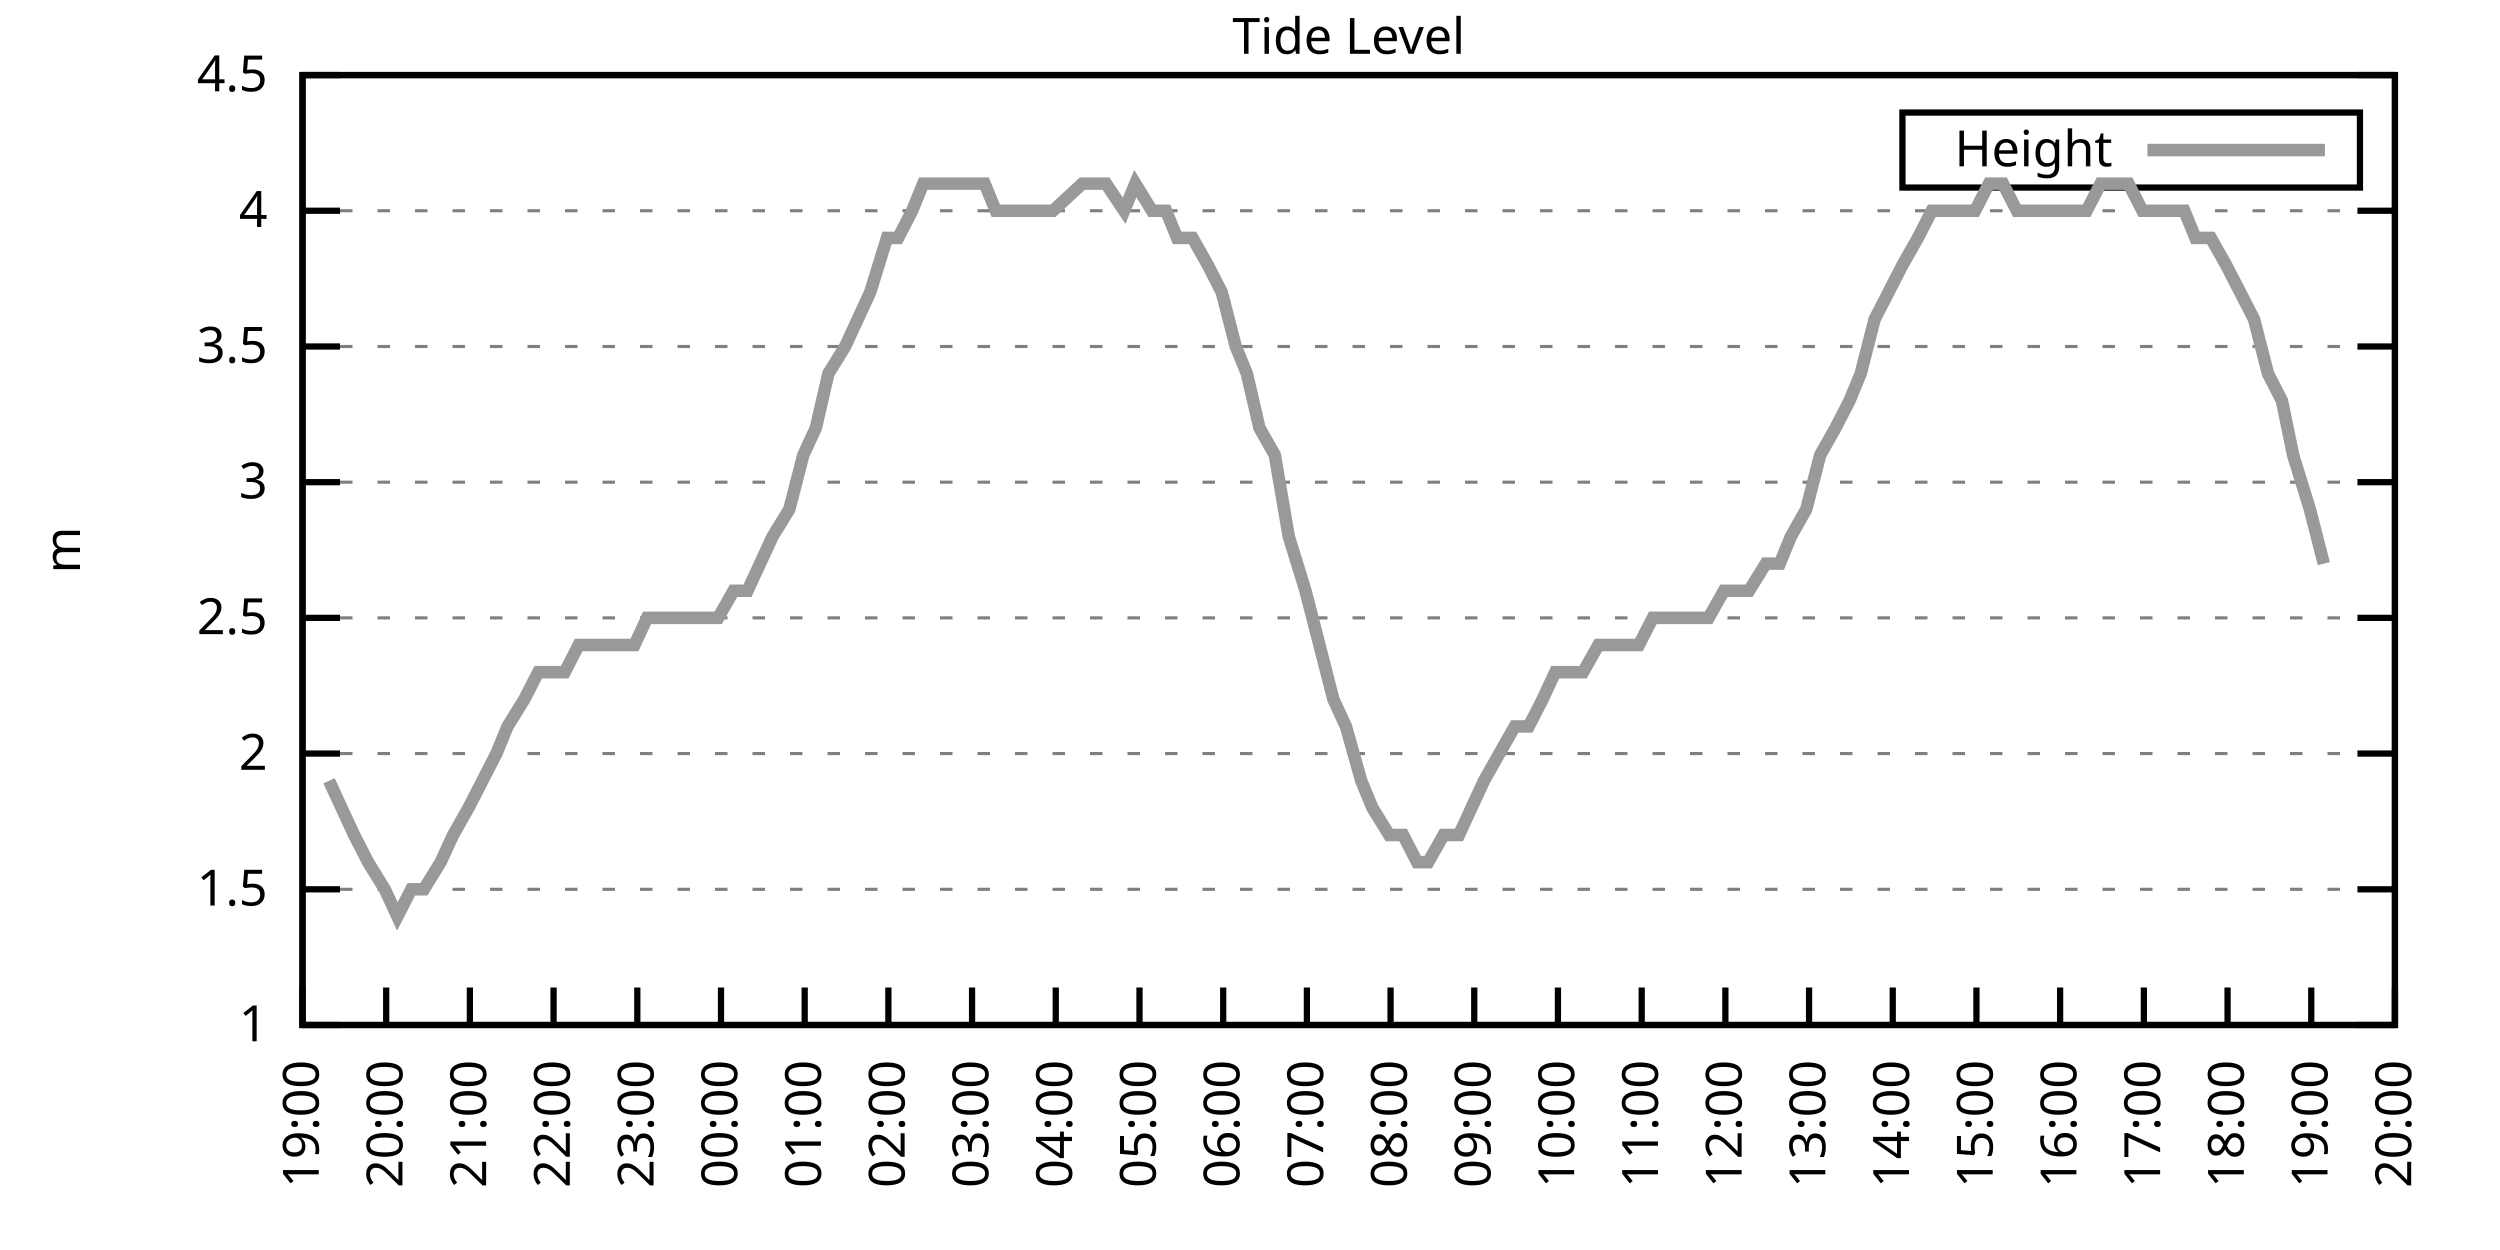
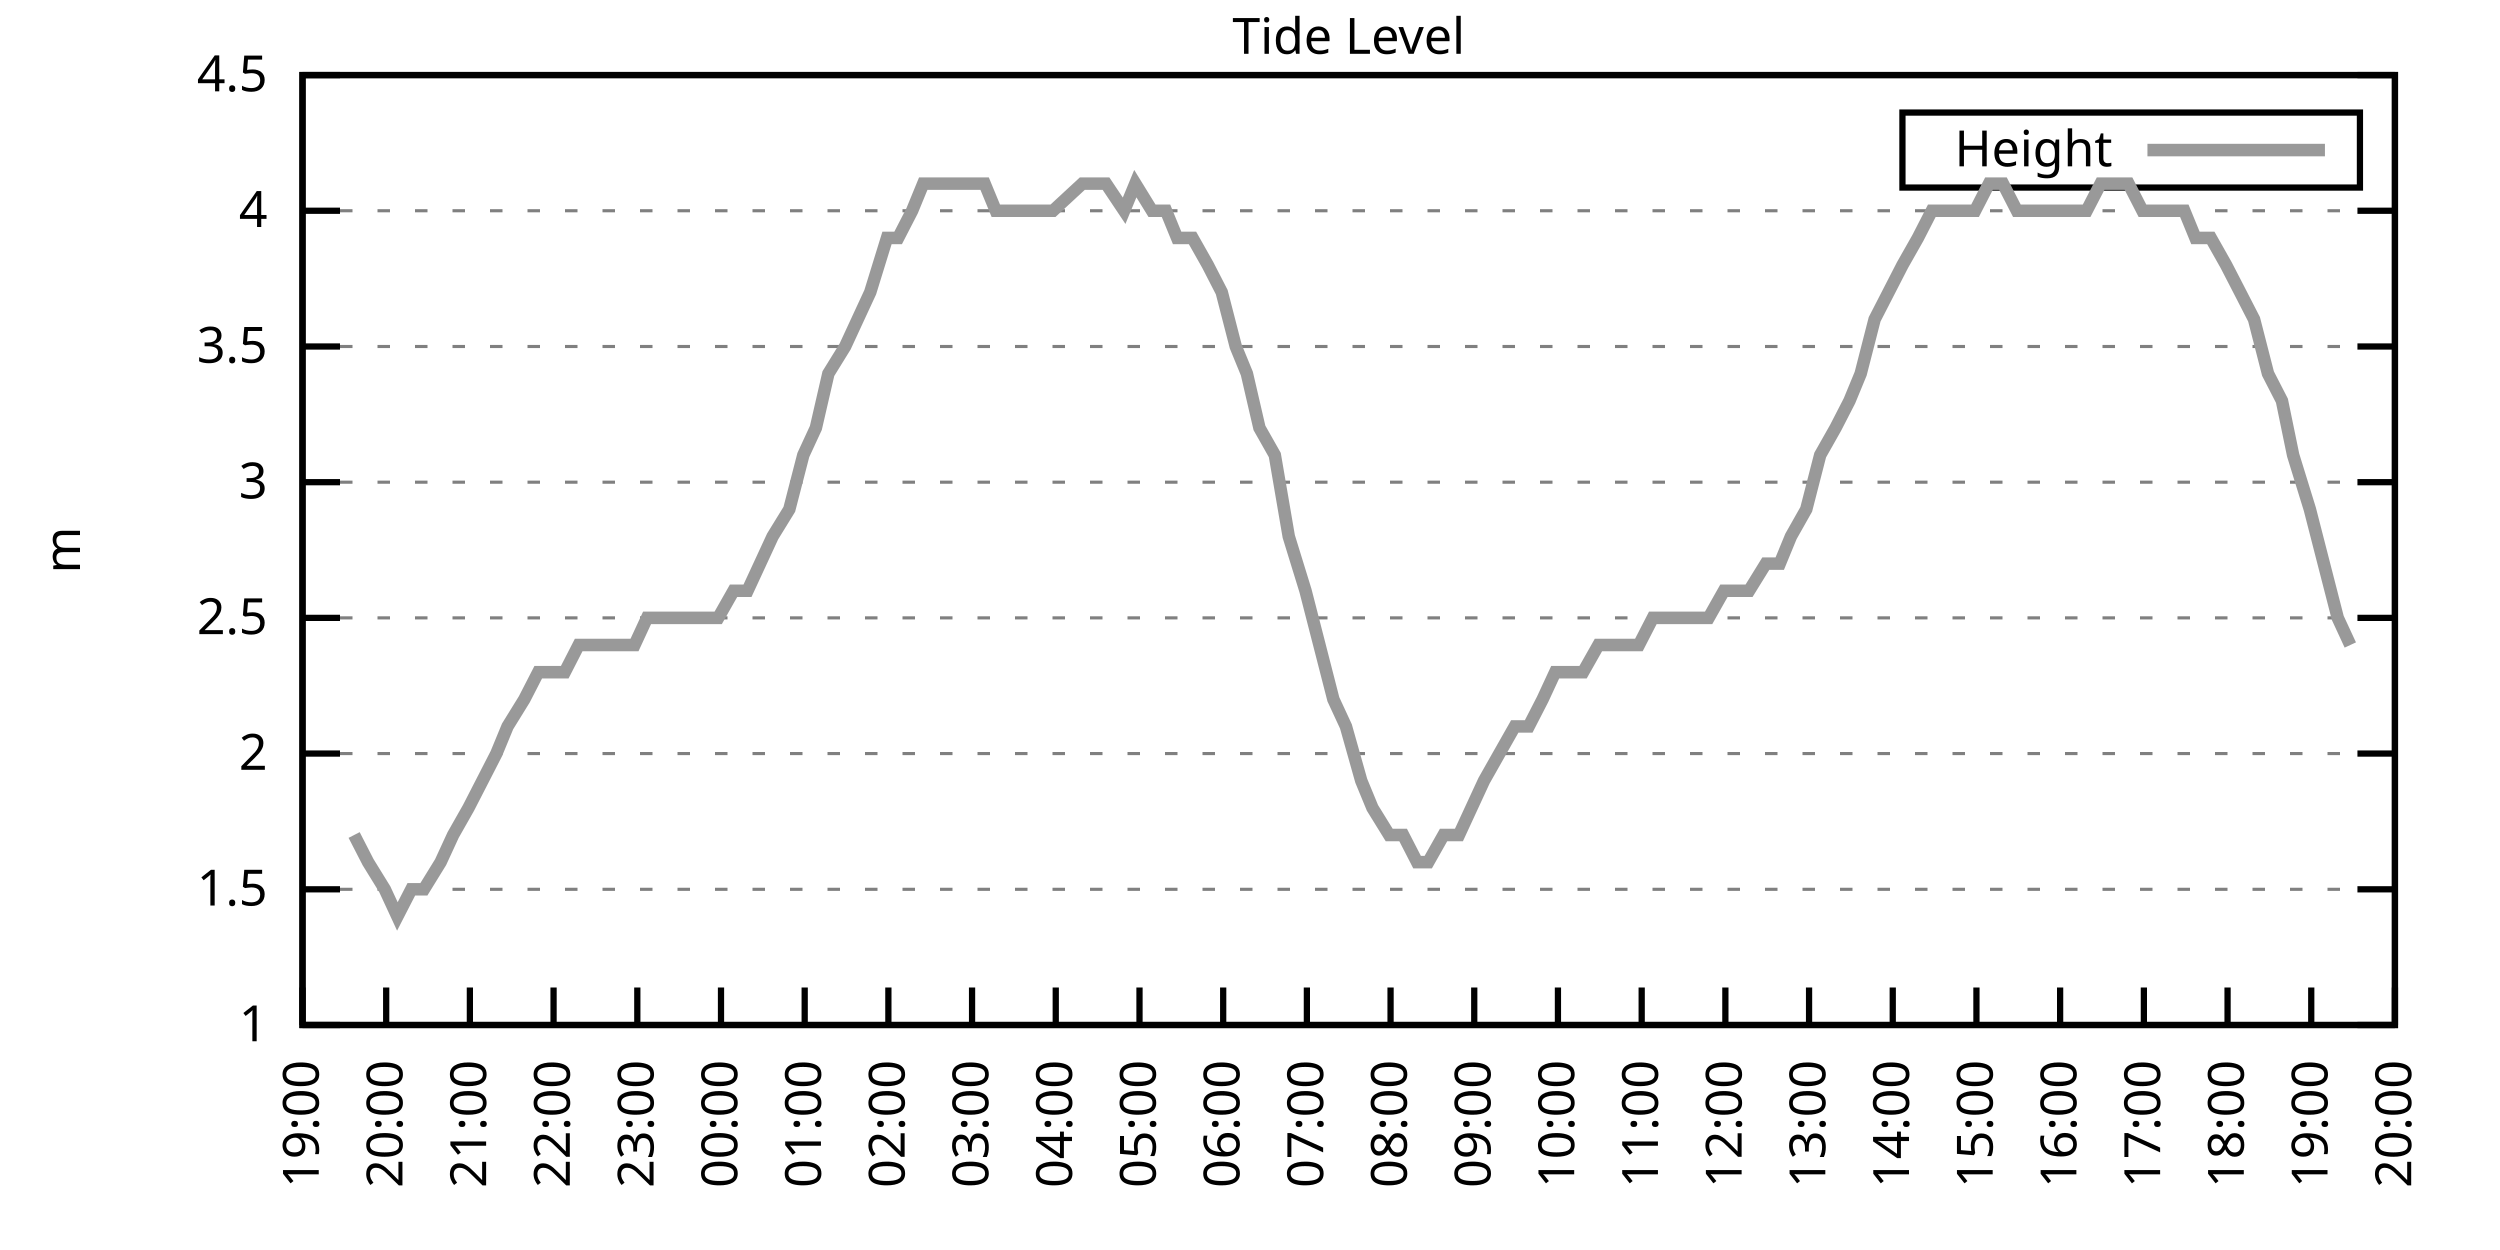
<svg xmlns="http://www.w3.org/2000/svg" xmlns:xlink="http://www.w3.org/1999/xlink" width="400" height="200" viewBox="0 0 400 200">
  <g id="gnuplot_canvas">
    <rect x="0" y="0" width="400" height="200" fill="none" />
    <defs>
      <circle id="gpDot" r="0.5" stroke-width="0.5" stroke="currentColor" />
      <path id="gpPt0" stroke-width="0.333" stroke="currentColor" d="M-1,0 h2 M0,-1 v2" />
      <path id="gpPt1" stroke-width="0.333" stroke="currentColor" d="M-1,-1 L1,1 M1,-1 L-1,1" />
      <path id="gpPt2" stroke-width="0.333" stroke="currentColor" d="M-1,0 L1,0 M0,-1 L0,1 M-1,-1 L1,1 M-1,1 L1,-1" />
      <rect id="gpPt3" stroke-width="0.333" stroke="currentColor" x="-1" y="-1" width="2" height="2" />
      <rect id="gpPt4" stroke-width="0.333" stroke="currentColor" fill="currentColor" x="-1" y="-1" width="2" height="2" />
      <circle id="gpPt5" stroke-width="0.333" stroke="currentColor" cx="0" cy="0" r="1" />
      <use xlink:href="#gpPt5" id="gpPt6" fill="currentColor" stroke="none" />
      <path id="gpPt7" stroke-width="0.333" stroke="currentColor" d="M0,-1.33 L-1.33,0.67 L1.33,0.67 z" />
      <use xlink:href="#gpPt7" id="gpPt8" fill="currentColor" stroke="none" />
      <use xlink:href="#gpPt7" id="gpPt9" stroke="currentColor" transform="rotate(180)" />
      <use xlink:href="#gpPt9" id="gpPt10" fill="currentColor" stroke="none" />
      <use xlink:href="#gpPt3" id="gpPt11" stroke="currentColor" transform="rotate(45)" />
      <use xlink:href="#gpPt11" id="gpPt12" fill="currentColor" stroke="none" />
      <path id="gpPt13" stroke-width="0.333" stroke="currentColor" d="M0,1.330 L1.265,0.411 L0.782,-1.067 L-0.782,-1.076 L-1.265,0.411 z" />
      <use xlink:href="#gpPt13" id="gpPt14" fill="currentColor" stroke="none" />
      <filter id="textbox" filterUnits="objectBoundingBox" x="0" y="0" height="1" width="1">
        <feFlood flood-color="white" flood-opacity="1" result="bgnd" />
        <feComposite in="SourceGraphic" in2="bgnd" operator="atop" />
      </filter>
      <filter id="greybox" filterUnits="objectBoundingBox" x="0" y="0" height="1" width="1">
        <feFlood flood-color="lightgrey" flood-opacity="1" result="grey" />
        <feComposite in="SourceGraphic" in2="grey" operator="atop" />
      </filter>
    </defs>
    <g fill="none" color="white" stroke="currentColor" stroke-width="1.00" stroke-linecap="butt" stroke-linejoin="miter">
</g>
    <g fill="none" color="black" stroke="currentColor" stroke-width="1.00" stroke-linecap="butt" stroke-linejoin="miter">
      <g stroke="none" shape-rendering="crispEdges">
        <polygon fill="rgb(255, 255, 255)" points="48.40,164.00 383.18,164.00 383.18,12.02 48.40,12.02 " />
      </g>
    </g>
    <g fill="none" color="black" stroke="currentColor" stroke-width="1.00" stroke-linecap="butt" stroke-linejoin="miter">
</g>
    <g fill="none" color="black" stroke="black" stroke-width="0.50" stroke-linecap="butt" stroke-linejoin="miter">
</g>
    <g fill="none" color="gray" stroke="currentColor" stroke-width="0.50" stroke-linecap="butt" stroke-linejoin="miter">
      <path stroke="gray" stroke-dasharray="2,4" class="gridline" d="M48.40,164.00 L383.19,164.00  " />
    </g>
    <g fill="none" color="gray" stroke="gray" stroke-width="1.00" stroke-linecap="butt" stroke-linejoin="miter">
</g>
    <g fill="none" color="black" stroke="currentColor" stroke-width="1.00" stroke-linecap="butt" stroke-linejoin="miter">
      <path stroke="black" d="M48.40,164.00 L54.40,164.00 M383.19,164.00 L377.19,164.00  " />
      <g transform="translate(42.80,166.60)" stroke="none" fill="black" font-family="Sans" font-size="8.00" text-anchor="end">
        <text>
          <tspan font-family="Sans"> 1</tspan>
        </text>
      </g>
    </g>
    <g fill="none" color="black" stroke="currentColor" stroke-width="1.00" stroke-linecap="butt" stroke-linejoin="miter">
</g>
    <g fill="none" color="black" stroke="black" stroke-width="0.50" stroke-linecap="butt" stroke-linejoin="miter">
</g>
    <g fill="none" color="gray" stroke="currentColor" stroke-width="0.50" stroke-linecap="butt" stroke-linejoin="miter">
      <path stroke="gray" stroke-dasharray="2,4" class="gridline" d="M48.40,142.29 L383.19,142.29  " />
    </g>
    <g fill="none" color="gray" stroke="gray" stroke-width="1.00" stroke-linecap="butt" stroke-linejoin="miter">
</g>
    <g fill="none" color="black" stroke="currentColor" stroke-width="1.00" stroke-linecap="butt" stroke-linejoin="miter">
      <path stroke="black" d="M48.40,142.29 L54.40,142.29 M383.19,142.29 L377.19,142.29  " />
      <g transform="translate(42.80,144.89)" stroke="none" fill="black" font-family="Sans" font-size="8.00" text-anchor="end">
        <text>
          <tspan font-family="Sans"> 1.5</tspan>
        </text>
      </g>
    </g>
    <g fill="none" color="black" stroke="currentColor" stroke-width="1.00" stroke-linecap="butt" stroke-linejoin="miter">
</g>
    <g fill="none" color="black" stroke="black" stroke-width="0.50" stroke-linecap="butt" stroke-linejoin="miter">
</g>
    <g fill="none" color="gray" stroke="currentColor" stroke-width="0.50" stroke-linecap="butt" stroke-linejoin="miter">
      <path stroke="gray" stroke-dasharray="2,4" class="gridline" d="M48.40,120.57 L383.19,120.57  " />
    </g>
    <g fill="none" color="gray" stroke="gray" stroke-width="1.00" stroke-linecap="butt" stroke-linejoin="miter">
</g>
    <g fill="none" color="black" stroke="currentColor" stroke-width="1.00" stroke-linecap="butt" stroke-linejoin="miter">
      <path stroke="black" d="M48.40,120.57 L54.40,120.57 M383.19,120.57 L377.19,120.57  " />
      <g transform="translate(42.80,123.17)" stroke="none" fill="black" font-family="Sans" font-size="8.00" text-anchor="end">
        <text>
          <tspan font-family="Sans"> 2</tspan>
        </text>
      </g>
    </g>
    <g fill="none" color="black" stroke="currentColor" stroke-width="1.00" stroke-linecap="butt" stroke-linejoin="miter">
</g>
    <g fill="none" color="black" stroke="black" stroke-width="0.50" stroke-linecap="butt" stroke-linejoin="miter">
</g>
    <g fill="none" color="gray" stroke="currentColor" stroke-width="0.50" stroke-linecap="butt" stroke-linejoin="miter">
      <path stroke="gray" stroke-dasharray="2,4" class="gridline" d="M48.40,98.86 L383.19,98.86  " />
    </g>
    <g fill="none" color="gray" stroke="gray" stroke-width="1.00" stroke-linecap="butt" stroke-linejoin="miter">
</g>
    <g fill="none" color="black" stroke="currentColor" stroke-width="1.00" stroke-linecap="butt" stroke-linejoin="miter">
      <path stroke="black" d="M48.40,98.86 L54.40,98.86 M383.19,98.86 L377.19,98.86  " />
      <g transform="translate(42.80,101.46)" stroke="none" fill="black" font-family="Sans" font-size="8.00" text-anchor="end">
        <text>
          <tspan font-family="Sans"> 2.5</tspan>
        </text>
      </g>
    </g>
    <g fill="none" color="black" stroke="currentColor" stroke-width="1.00" stroke-linecap="butt" stroke-linejoin="miter">
</g>
    <g fill="none" color="black" stroke="black" stroke-width="0.50" stroke-linecap="butt" stroke-linejoin="miter">
</g>
    <g fill="none" color="gray" stroke="currentColor" stroke-width="0.50" stroke-linecap="butt" stroke-linejoin="miter">
      <path stroke="gray" stroke-dasharray="2,4" class="gridline" d="M48.40,77.15 L383.19,77.15  " />
    </g>
    <g fill="none" color="gray" stroke="gray" stroke-width="1.00" stroke-linecap="butt" stroke-linejoin="miter">
</g>
    <g fill="none" color="black" stroke="currentColor" stroke-width="1.00" stroke-linecap="butt" stroke-linejoin="miter">
      <path stroke="black" d="M48.40,77.15 L54.40,77.15 M383.19,77.15 L377.19,77.15  " />
      <g transform="translate(42.80,79.75)" stroke="none" fill="black" font-family="Sans" font-size="8.00" text-anchor="end">
        <text>
          <tspan font-family="Sans"> 3</tspan>
        </text>
      </g>
    </g>
    <g fill="none" color="black" stroke="currentColor" stroke-width="1.00" stroke-linecap="butt" stroke-linejoin="miter">
</g>
    <g fill="none" color="black" stroke="black" stroke-width="0.50" stroke-linecap="butt" stroke-linejoin="miter">
</g>
    <g fill="none" color="gray" stroke="currentColor" stroke-width="0.50" stroke-linecap="butt" stroke-linejoin="miter">
      <path stroke="gray" stroke-dasharray="2,4" class="gridline" d="M48.40,55.44 L383.19,55.44  " />
    </g>
    <g fill="none" color="gray" stroke="gray" stroke-width="1.00" stroke-linecap="butt" stroke-linejoin="miter">
</g>
    <g fill="none" color="black" stroke="currentColor" stroke-width="1.00" stroke-linecap="butt" stroke-linejoin="miter">
      <path stroke="black" d="M48.40,55.44 L54.40,55.44 M383.19,55.44 L377.19,55.44  " />
      <g transform="translate(42.80,58.04)" stroke="none" fill="black" font-family="Sans" font-size="8.00" text-anchor="end">
        <text>
          <tspan font-family="Sans"> 3.5</tspan>
        </text>
      </g>
    </g>
    <g fill="none" color="black" stroke="currentColor" stroke-width="1.00" stroke-linecap="butt" stroke-linejoin="miter">
</g>
    <g fill="none" color="black" stroke="black" stroke-width="0.50" stroke-linecap="butt" stroke-linejoin="miter">
</g>
    <g fill="none" color="gray" stroke="currentColor" stroke-width="0.50" stroke-linecap="butt" stroke-linejoin="miter">
      <path stroke="gray" stroke-dasharray="2,4" class="gridline" d="M48.40,33.72 L383.19,33.72  " />
    </g>
    <g fill="none" color="gray" stroke="gray" stroke-width="1.00" stroke-linecap="butt" stroke-linejoin="miter">
</g>
    <g fill="none" color="black" stroke="currentColor" stroke-width="1.00" stroke-linecap="butt" stroke-linejoin="miter">
      <path stroke="black" d="M48.40,33.72 L54.40,33.72 M383.19,33.72 L377.19,33.72  " />
      <g transform="translate(42.80,36.32)" stroke="none" fill="black" font-family="Sans" font-size="8.00" text-anchor="end">
        <text>
          <tspan font-family="Sans"> 4</tspan>
        </text>
      </g>
    </g>
    <g fill="none" color="black" stroke="currentColor" stroke-width="1.00" stroke-linecap="butt" stroke-linejoin="miter">
</g>
    <g fill="none" color="black" stroke="black" stroke-width="0.50" stroke-linecap="butt" stroke-linejoin="miter">
</g>
    <g fill="none" color="gray" stroke="currentColor" stroke-width="0.50" stroke-linecap="butt" stroke-linejoin="miter">
      <path stroke="gray" stroke-dasharray="2,4" class="gridline" d="M48.40,12.01 L383.19,12.01  " />
    </g>
    <g fill="none" color="gray" stroke="gray" stroke-width="1.00" stroke-linecap="butt" stroke-linejoin="miter">
</g>
    <g fill="none" color="black" stroke="currentColor" stroke-width="1.00" stroke-linecap="butt" stroke-linejoin="miter">
      <path stroke="black" d="M48.40,12.01 L54.40,12.01 M383.19,12.01 L377.19,12.01  " />
      <g transform="translate(42.80,14.61)" stroke="none" fill="black" font-family="Sans" font-size="8.00" text-anchor="end">
        <text>
          <tspan font-family="Sans"> 4.5</tspan>
        </text>
      </g>
    </g>
    <g fill="none" color="black" stroke="currentColor" stroke-width="1.00" stroke-linecap="butt" stroke-linejoin="miter">
      <path stroke="black" d="M48.40,164.00 L48.40,158.00  " />
      <g transform="translate(51.00,169.60) rotate(270.00)" stroke="none" fill="black" font-family="Sans" font-size="8.00" text-anchor="end">
        <text>
          <tspan font-family="Sans">19:00</tspan>
        </text>
      </g>
    </g>
    <g fill="none" color="black" stroke="currentColor" stroke-width="1.00" stroke-linecap="butt" stroke-linejoin="miter">
      <path stroke="black" d="M61.79,164.00 L61.79,158.00  " />
      <g transform="translate(64.39,169.60) rotate(270.00)" stroke="none" fill="black" font-family="Sans" font-size="8.00" text-anchor="end">
        <text>
          <tspan font-family="Sans">20:00</tspan>
        </text>
      </g>
    </g>
    <g fill="none" color="black" stroke="currentColor" stroke-width="1.00" stroke-linecap="butt" stroke-linejoin="miter">
      <path stroke="black" d="M75.18,164.00 L75.18,158.00  " />
      <g transform="translate(77.78,169.60) rotate(270.00)" stroke="none" fill="black" font-family="Sans" font-size="8.00" text-anchor="end">
        <text>
          <tspan font-family="Sans">21:00</tspan>
        </text>
      </g>
    </g>
    <g fill="none" color="black" stroke="currentColor" stroke-width="1.00" stroke-linecap="butt" stroke-linejoin="miter">
      <path stroke="black" d="M88.57,164.00 L88.57,158.00  " />
      <g transform="translate(91.17,169.60) rotate(270.00)" stroke="none" fill="black" font-family="Sans" font-size="8.00" text-anchor="end">
        <text>
          <tspan font-family="Sans">22:00</tspan>
        </text>
      </g>
    </g>
    <g fill="none" color="black" stroke="currentColor" stroke-width="1.00" stroke-linecap="butt" stroke-linejoin="miter">
      <path stroke="black" d="M101.97,164.00 L101.97,158.00  " />
      <g transform="translate(104.57,169.60) rotate(270.00)" stroke="none" fill="black" font-family="Sans" font-size="8.00" text-anchor="end">
        <text>
          <tspan font-family="Sans">23:00</tspan>
        </text>
      </g>
    </g>
    <g fill="none" color="black" stroke="currentColor" stroke-width="1.00" stroke-linecap="butt" stroke-linejoin="miter">
      <path stroke="black" d="M115.36,164.00 L115.36,158.00  " />
      <g transform="translate(117.96,169.60) rotate(270.00)" stroke="none" fill="black" font-family="Sans" font-size="8.00" text-anchor="end">
        <text>
          <tspan font-family="Sans">00:00</tspan>
        </text>
      </g>
    </g>
    <g fill="none" color="black" stroke="currentColor" stroke-width="1.00" stroke-linecap="butt" stroke-linejoin="miter">
      <path stroke="black" d="M128.75,164.00 L128.75,158.00  " />
      <g transform="translate(131.35,169.60) rotate(270.00)" stroke="none" fill="black" font-family="Sans" font-size="8.00" text-anchor="end">
        <text>
          <tspan font-family="Sans">01:00</tspan>
        </text>
      </g>
    </g>
    <g fill="none" color="black" stroke="currentColor" stroke-width="1.00" stroke-linecap="butt" stroke-linejoin="miter">
      <path stroke="black" d="M142.14,164.00 L142.14,158.00  " />
      <g transform="translate(144.74,169.60) rotate(270.00)" stroke="none" fill="black" font-family="Sans" font-size="8.00" text-anchor="end">
        <text>
          <tspan font-family="Sans">02:00</tspan>
        </text>
      </g>
    </g>
    <g fill="none" color="black" stroke="currentColor" stroke-width="1.00" stroke-linecap="butt" stroke-linejoin="miter">
      <path stroke="black" d="M155.53,164.00 L155.53,158.00  " />
      <g transform="translate(158.13,169.60) rotate(270.00)" stroke="none" fill="black" font-family="Sans" font-size="8.00" text-anchor="end">
        <text>
          <tspan font-family="Sans">03:00</tspan>
        </text>
      </g>
    </g>
    <g fill="none" color="black" stroke="currentColor" stroke-width="1.00" stroke-linecap="butt" stroke-linejoin="miter">
      <path stroke="black" d="M168.92,164.00 L168.92,158.00  " />
      <g transform="translate(171.52,169.60) rotate(270.00)" stroke="none" fill="black" font-family="Sans" font-size="8.00" text-anchor="end">
        <text>
          <tspan font-family="Sans">04:00</tspan>
        </text>
      </g>
    </g>
    <g fill="none" color="black" stroke="currentColor" stroke-width="1.00" stroke-linecap="butt" stroke-linejoin="miter">
      <path stroke="black" d="M182.32,164.00 L182.32,158.00  " />
      <g transform="translate(184.92,169.60) rotate(270.00)" stroke="none" fill="black" font-family="Sans" font-size="8.00" text-anchor="end">
        <text>
          <tspan font-family="Sans">05:00</tspan>
        </text>
      </g>
    </g>
    <g fill="none" color="black" stroke="currentColor" stroke-width="1.00" stroke-linecap="butt" stroke-linejoin="miter">
      <path stroke="black" d="M195.71,164.00 L195.71,158.00  " />
      <g transform="translate(198.31,169.60) rotate(270.00)" stroke="none" fill="black" font-family="Sans" font-size="8.00" text-anchor="end">
        <text>
          <tspan font-family="Sans">06:00</tspan>
        </text>
      </g>
    </g>
    <g fill="none" color="black" stroke="currentColor" stroke-width="1.00" stroke-linecap="butt" stroke-linejoin="miter">
      <path stroke="black" d="M209.10,164.00 L209.10,158.00  " />
      <g transform="translate(211.70,169.60) rotate(270.00)" stroke="none" fill="black" font-family="Sans" font-size="8.00" text-anchor="end">
        <text>
          <tspan font-family="Sans">07:00</tspan>
        </text>
      </g>
    </g>
    <g fill="none" color="black" stroke="currentColor" stroke-width="1.00" stroke-linecap="butt" stroke-linejoin="miter">
      <path stroke="black" d="M222.49,164.00 L222.49,158.00  " />
      <g transform="translate(225.09,169.60) rotate(270.00)" stroke="none" fill="black" font-family="Sans" font-size="8.00" text-anchor="end">
        <text>
          <tspan font-family="Sans">08:00</tspan>
        </text>
      </g>
    </g>
    <g fill="none" color="black" stroke="currentColor" stroke-width="1.00" stroke-linecap="butt" stroke-linejoin="miter">
      <path stroke="black" d="M235.88,164.00 L235.88,158.00  " />
      <g transform="translate(238.48,169.60) rotate(270.00)" stroke="none" fill="black" font-family="Sans" font-size="8.00" text-anchor="end">
        <text>
          <tspan font-family="Sans">09:00</tspan>
        </text>
      </g>
    </g>
    <g fill="none" color="black" stroke="currentColor" stroke-width="1.00" stroke-linecap="butt" stroke-linejoin="miter">
      <path stroke="black" d="M249.27,164.00 L249.27,158.00  " />
      <g transform="translate(251.87,169.60) rotate(270.00)" stroke="none" fill="black" font-family="Sans" font-size="8.00" text-anchor="end">
        <text>
          <tspan font-family="Sans">10:00</tspan>
        </text>
      </g>
    </g>
    <g fill="none" color="black" stroke="currentColor" stroke-width="1.00" stroke-linecap="butt" stroke-linejoin="miter">
      <path stroke="black" d="M262.67,164.00 L262.67,158.00  " />
      <g transform="translate(265.27,169.60) rotate(270.00)" stroke="none" fill="black" font-family="Sans" font-size="8.00" text-anchor="end">
        <text>
          <tspan font-family="Sans">11:00</tspan>
        </text>
      </g>
    </g>
    <g fill="none" color="black" stroke="currentColor" stroke-width="1.00" stroke-linecap="butt" stroke-linejoin="miter">
      <path stroke="black" d="M276.06,164.00 L276.06,158.00  " />
      <g transform="translate(278.66,169.60) rotate(270.00)" stroke="none" fill="black" font-family="Sans" font-size="8.00" text-anchor="end">
        <text>
          <tspan font-family="Sans">12:00</tspan>
        </text>
      </g>
    </g>
    <g fill="none" color="black" stroke="currentColor" stroke-width="1.00" stroke-linecap="butt" stroke-linejoin="miter">
      <path stroke="black" d="M289.45,164.00 L289.45,158.00  " />
      <g transform="translate(292.05,169.60) rotate(270.00)" stroke="none" fill="black" font-family="Sans" font-size="8.00" text-anchor="end">
        <text>
          <tspan font-family="Sans">13:00</tspan>
        </text>
      </g>
    </g>
    <g fill="none" color="black" stroke="currentColor" stroke-width="1.00" stroke-linecap="butt" stroke-linejoin="miter">
      <path stroke="black" d="M302.84,164.00 L302.84,158.00  " />
      <g transform="translate(305.44,169.60) rotate(270.00)" stroke="none" fill="black" font-family="Sans" font-size="8.00" text-anchor="end">
        <text>
          <tspan font-family="Sans">14:00</tspan>
        </text>
      </g>
    </g>
    <g fill="none" color="black" stroke="currentColor" stroke-width="1.00" stroke-linecap="butt" stroke-linejoin="miter">
      <path stroke="black" d="M316.23,164.00 L316.23,158.00  " />
      <g transform="translate(318.83,169.60) rotate(270.00)" stroke="none" fill="black" font-family="Sans" font-size="8.00" text-anchor="end">
        <text>
          <tspan font-family="Sans">15:00</tspan>
        </text>
      </g>
    </g>
    <g fill="none" color="black" stroke="currentColor" stroke-width="1.00" stroke-linecap="butt" stroke-linejoin="miter">
      <path stroke="black" d="M329.62,164.00 L329.62,158.00  " />
      <g transform="translate(332.22,169.60) rotate(270.00)" stroke="none" fill="black" font-family="Sans" font-size="8.00" text-anchor="end">
        <text>
          <tspan font-family="Sans">16:00</tspan>
        </text>
      </g>
    </g>
    <g fill="none" color="black" stroke="currentColor" stroke-width="1.00" stroke-linecap="butt" stroke-linejoin="miter">
      <path stroke="black" d="M343.02,164.00 L343.02,158.00  " />
      <g transform="translate(345.62,169.60) rotate(270.00)" stroke="none" fill="black" font-family="Sans" font-size="8.00" text-anchor="end">
        <text>
          <tspan font-family="Sans">17:00</tspan>
        </text>
      </g>
    </g>
    <g fill="none" color="black" stroke="currentColor" stroke-width="1.00" stroke-linecap="butt" stroke-linejoin="miter">
      <path stroke="black" d="M356.41,164.00 L356.41,158.00  " />
      <g transform="translate(359.01,169.60) rotate(270.00)" stroke="none" fill="black" font-family="Sans" font-size="8.00" text-anchor="end">
        <text>
          <tspan font-family="Sans">18:00</tspan>
        </text>
      </g>
    </g>
    <g fill="none" color="black" stroke="currentColor" stroke-width="1.00" stroke-linecap="butt" stroke-linejoin="miter">
      <path stroke="black" d="M369.80,164.00 L369.80,158.00  " />
      <g transform="translate(372.40,169.60) rotate(270.00)" stroke="none" fill="black" font-family="Sans" font-size="8.00" text-anchor="end">
        <text>
          <tspan font-family="Sans">19:00</tspan>
        </text>
      </g>
    </g>
    <g fill="none" color="black" stroke="currentColor" stroke-width="1.00" stroke-linecap="butt" stroke-linejoin="miter">
      <path stroke="black" d="M383.19,164.00 L383.19,158.00  " />
      <g transform="translate(385.79,169.60) rotate(270.00)" stroke="none" fill="black" font-family="Sans" font-size="8.00" text-anchor="end">
        <text>
          <tspan font-family="Sans">20:00</tspan>
        </text>
      </g>
    </g>
    <g fill="none" color="black" stroke="currentColor" stroke-width="1.00" stroke-linecap="butt" stroke-linejoin="miter">
</g>
    <g fill="none" color="black" stroke="currentColor" stroke-width="1.00" stroke-linecap="butt" stroke-linejoin="miter">
      <path stroke="black" d="M48.40,12.01 L48.40,164.00 L383.19,164.00 L383.19,12.01 L48.40,12.01 Z  " />
    </g>
    <g fill="none" color="black" stroke="currentColor" stroke-width="1.00" stroke-linecap="butt" stroke-linejoin="miter">
</g>
    <g fill="none" color="black" stroke="currentColor" stroke-width="1.00" stroke-linecap="butt" stroke-linejoin="miter">
      <path stroke="black" d="M304.39,30.01 L304.39,18.01 L377.59,18.01 L377.59,30.01 L304.39,30.01 Z  " />
    </g>
    <g id="Tide_level_plot_1">
      <g fill="none" color="white" stroke="black" stroke-width="2.00" stroke-linecap="butt" stroke-linejoin="miter">
</g>
      <g fill="none" color="black" stroke="currentColor" stroke-width="2.00" stroke-linecap="butt" stroke-linejoin="miter">
        <g transform="translate(337.99,26.61)" stroke="none" fill="black" font-family="Sans" font-size="8.00" text-anchor="end">
          <text>
            <tspan font-family="Sans">Height</tspan>
          </text>
        </g>
      </g>
      <g fill="none" color="black" stroke="currentColor" stroke-width="2.00" stroke-linecap="butt" stroke-linejoin="miter">
-         <path stroke="rgb(153, 153, 153)" d="M343.59,24.01 L371.99,24.01 M52.64,124.92 L54.65,129.26 L56.66,133.60 L58.89,137.94 L61.57,142.29 L63.58,146.63   L65.81,142.29 L67.82,142.29 L70.50,137.94 L72.50,133.60 L74.96,129.26 L77.19,124.92 L79.42,120.57 L81.21,116.23   L83.89,111.89 L86.12,107.55 L88.35,107.55 L90.36,107.55 L92.59,103.20 L94.60,103.20 L97.28,103.20 L99.29,103.20   L101.52,103.20 L103.53,98.86 L105.98,98.86 L108.44,98.86 L110.45,98.86 L112.68,98.86 L114.91,98.86 L117.37,94.52   L119.60,94.52 L121.61,90.18 L123.62,85.83 L126.29,81.49 L128.53,72.81 L130.54,68.46 L132.54,59.78 L135.22,55.44   L137.23,51.09 L139.24,46.75 L141.92,38.07 L143.70,38.07 L145.94,33.72 L147.72,29.38 L150.85,29.38 L152.85,29.38   L154.64,29.38 L157.54,29.38 L159.33,33.72 L161.34,33.72 L164.24,33.72 L165.80,33.72 L168.48,33.72 L173.17,29.38   L175.17,29.38 L176.96,29.38 L179.86,33.72 L181.65,29.38 L184.32,33.72 L186.56,33.72 L188.34,38.07 L190.80,38.07   L193.25,42.41 L195.48,46.75 L197.72,55.44 L199.50,59.78 L201.51,68.46 L203.97,72.81 L206.20,85.83 L208.88,94.52   L211.11,103.20 L213.34,111.89 L215.35,116.23 L217.80,124.92 L219.59,129.26 L222.27,133.60 L224.50,133.60 L226.73,137.94   L228.52,137.94 L230.97,133.60 L233.43,133.60 L237.44,124.92 L239.90,120.57 L242.36,116.23 L244.59,116.23 L246.82,111.89   L248.83,107.55 L250.84,107.55 L253.29,107.55 L255.75,103.20 L257.98,103.20 L260.21,103.20 L262.22,103.20 L264.45,98.86   L266.91,98.86 L269.14,98.86 L271.37,98.86 L273.38,98.86 L275.83,94.52 L278.07,94.52 L279.85,94.52 L282.53,90.18   L284.76,90.18 L286.55,85.83 L289.00,81.49 L291.23,72.81 L293.69,68.46 L295.92,64.12 L297.71,59.78 L299.94,51.09   L302.17,46.75 L304.40,42.41 L306.86,38.07 L309.09,33.72 L311.32,33.72 L313.33,33.72 L316.01,33.72 L318.24,29.38   L320.47,29.38 L322.70,33.72 L324.71,33.72 L326.95,33.72 L329.18,33.72 L331.41,33.72 L333.86,33.72 L336.10,29.38   L338.33,29.38 L340.56,29.38 L342.79,33.72 L345.02,33.72 L347.26,33.72 L349.49,33.72 L351.27,38.07 L353.73,38.07   L356.18,42.41 L358.42,46.75 L360.65,51.09 L362.88,59.78 L365.11,64.12 L366.90,72.81 L369.58,81.49 L371.81,90.18    " />
+         <path stroke="rgb(153, 153, 153)" d="M343.59,24.01 L371.99,24.01 M56.66,133.60 L58.89,137.94 L61.57,142.29 L63.58,146.63 L65.81,142.29 L67.82,142.29   L70.50,137.94 L72.50,133.60 L74.96,129.26 L77.19,124.92 L79.42,120.57 L81.21,116.23 L83.89,111.89 L86.12,107.55   L88.35,107.55 L90.36,107.55 L92.59,103.20 L94.60,103.20 L97.28,103.20 L99.29,103.20 L101.52,103.20 L103.53,98.86   L105.98,98.86 L108.44,98.86 L110.45,98.86 L112.68,98.86 L114.91,98.86 L117.37,94.52 L119.60,94.52 L121.61,90.18   L123.62,85.83 L126.29,81.49 L128.53,72.81 L130.54,68.46 L132.54,59.78 L135.22,55.44 L137.23,51.09 L139.24,46.75   L141.92,38.07 L143.70,38.07 L145.94,33.72 L147.72,29.38 L150.85,29.38 L152.85,29.38 L154.64,29.38 L157.54,29.38   L159.33,33.72 L161.34,33.72 L164.24,33.72 L165.80,33.72 L168.48,33.72 L173.17,29.38 L175.17,29.38 L176.96,29.38   L179.86,33.72 L181.65,29.38 L184.32,33.72 L186.56,33.72 L188.34,38.07 L190.80,38.07 L193.25,42.41 L195.48,46.75   L197.72,55.44 L199.50,59.78 L201.51,68.46 L203.97,72.81 L206.20,85.83 L208.88,94.52 L211.11,103.20 L213.34,111.89   L215.35,116.23 L217.80,124.92 L219.59,129.26 L222.27,133.60 L224.50,133.60 L226.73,137.94 L228.52,137.94 L230.97,133.60   L233.43,133.60 L237.44,124.92 L239.90,120.57 L242.36,116.23 L244.59,116.23 L246.82,111.89 L248.83,107.55 L250.84,107.55   L253.29,107.55 L255.75,103.20 L257.98,103.20 L260.21,103.20 L262.22,103.20 L264.45,98.86 L266.91,98.86 L269.14,98.86   L271.37,98.86 L273.38,98.86 L275.83,94.52 L278.07,94.52 L279.85,94.52 L282.53,90.18 L284.76,90.18 L286.55,85.83   L289.00,81.49 L291.23,72.81 L293.69,68.46 L295.92,64.12 L297.71,59.78 L299.94,51.09 L302.17,46.75 L304.40,42.41   L306.86,38.07 L309.09,33.72 L311.32,33.72 L313.33,33.72 L316.01,33.72 L318.24,29.38 L320.47,29.38 L322.70,33.72   L324.71,33.72 L326.95,33.72 L329.18,33.72 L331.41,33.72 L333.86,33.72 L336.10,29.38 L338.33,29.38 L340.56,29.38   L342.79,33.72 L345.02,33.72 L347.26,33.72 L349.49,33.72 L351.27,38.07 L353.73,38.07 L356.18,42.41 L358.42,46.75   L360.65,51.09 L362.88,59.78 L365.11,64.12 L366.90,72.81 L369.58,81.49 L371.81,90.18 L374.04,98.86 L376.05,103.20    " />
      </g>
    </g>
    <g fill="none" color="black" stroke="currentColor" stroke-width="2.00" stroke-linecap="butt" stroke-linejoin="miter">
</g>
    <g fill="none" color="black" stroke="black" stroke-width="1.00" stroke-linecap="butt" stroke-linejoin="miter">
</g>
    <g fill="none" color="black" stroke="currentColor" stroke-width="1.00" stroke-linecap="butt" stroke-linejoin="miter">
      <path stroke="black" d="M48.40,12.01 L48.40,164.00 L383.19,164.00 L383.19,12.01 L48.40,12.01 Z  " />
      <g transform="translate(12.80,88.01) rotate(270.00)" stroke="none" fill="black" font-family="Sans" font-size="8.00" text-anchor="middle">
        <text>
          <tspan font-family="Sans">m</tspan>
        </text>
      </g>
    </g>
    <g fill="none" color="black" stroke="currentColor" stroke-width="1.00" stroke-linecap="butt" stroke-linejoin="miter">
</g>
    <g fill="none" color="black" stroke="currentColor" stroke-width="1.00" stroke-linecap="butt" stroke-linejoin="miter">
      <g transform="translate(215.79,8.61)" stroke="none" fill="black" font-family="Sans" font-size="8.00" text-anchor="middle">
        <text>
          <tspan font-family="Sans">Tide Level</tspan>
        </text>
      </g>
    </g>
    <g fill="none" color="black" stroke="currentColor" stroke-width="1.00" stroke-linecap="butt" stroke-linejoin="miter">
</g>
  </g>
</svg>
